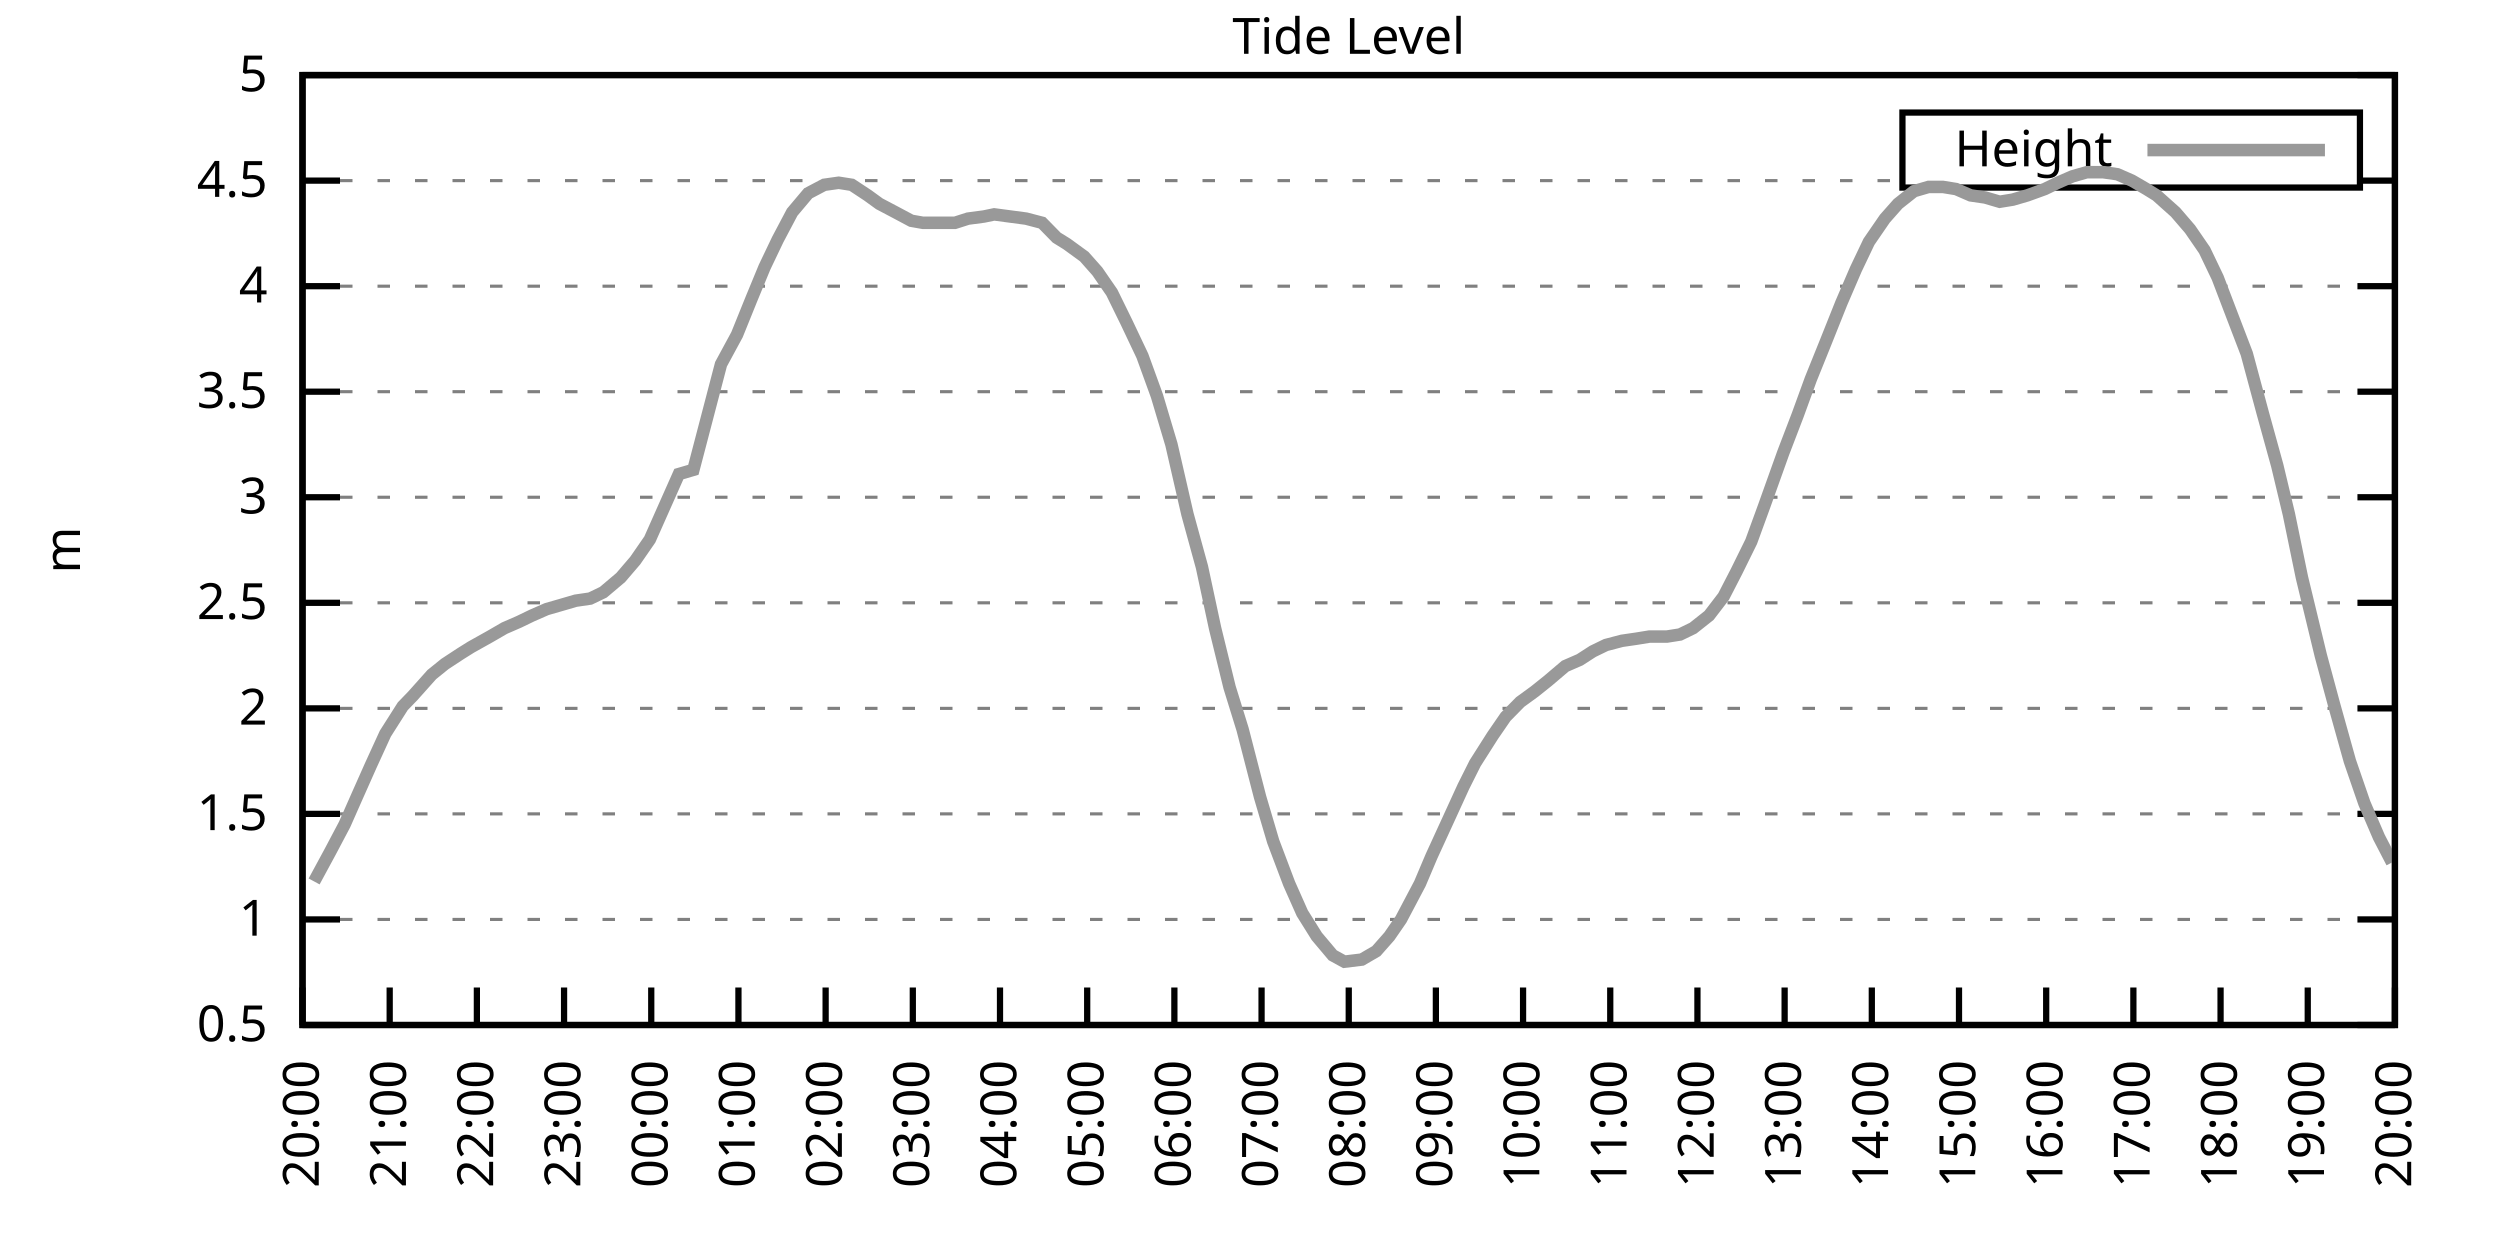
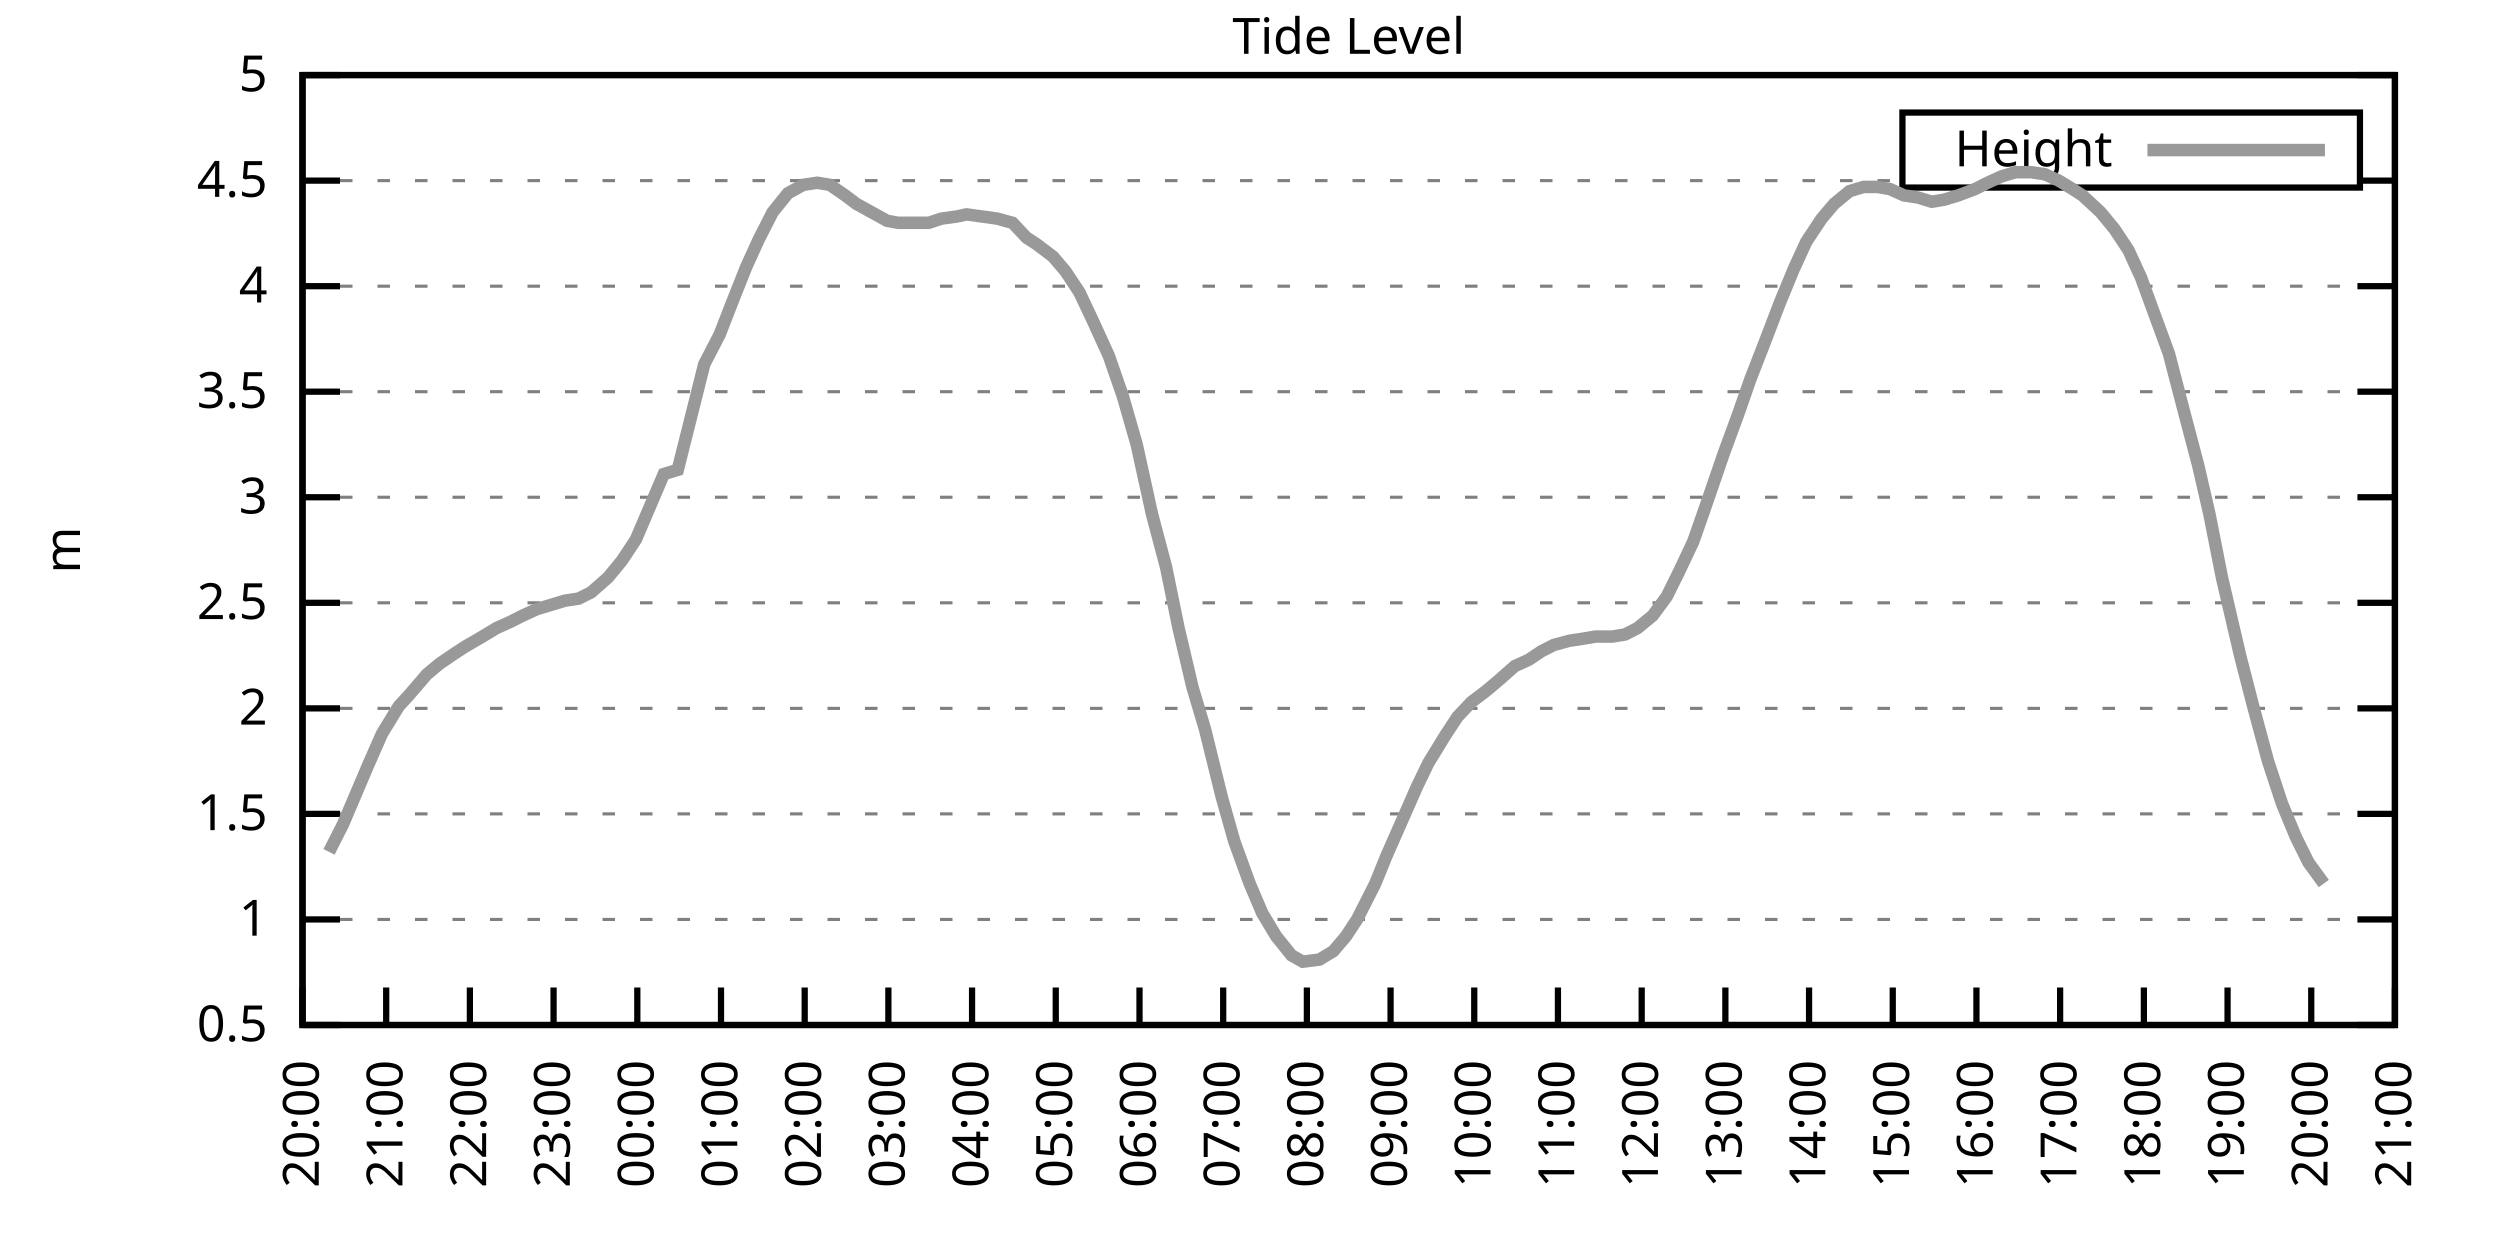
<svg xmlns="http://www.w3.org/2000/svg" xmlns:xlink="http://www.w3.org/1999/xlink" width="400" height="200" viewBox="0 0 400 200">
  <g id="gnuplot_canvas">
    <rect x="0" y="0" width="400" height="200" fill="none" />
    <defs>
      <circle id="gpDot" r="0.5" stroke-width="0.5" stroke="currentColor" />
      <path id="gpPt0" stroke-width="0.333" stroke="currentColor" d="M-1,0 h2 M0,-1 v2" />
      <path id="gpPt1" stroke-width="0.333" stroke="currentColor" d="M-1,-1 L1,1 M1,-1 L-1,1" />
      <path id="gpPt2" stroke-width="0.333" stroke="currentColor" d="M-1,0 L1,0 M0,-1 L0,1 M-1,-1 L1,1 M-1,1 L1,-1" />
      <rect id="gpPt3" stroke-width="0.333" stroke="currentColor" x="-1" y="-1" width="2" height="2" />
      <rect id="gpPt4" stroke-width="0.333" stroke="currentColor" fill="currentColor" x="-1" y="-1" width="2" height="2" />
      <circle id="gpPt5" stroke-width="0.333" stroke="currentColor" cx="0" cy="0" r="1" />
      <use xlink:href="#gpPt5" id="gpPt6" fill="currentColor" stroke="none" />
      <path id="gpPt7" stroke-width="0.333" stroke="currentColor" d="M0,-1.33 L-1.33,0.67 L1.33,0.67 z" />
      <use xlink:href="#gpPt7" id="gpPt8" fill="currentColor" stroke="none" />
      <use xlink:href="#gpPt7" id="gpPt9" stroke="currentColor" transform="rotate(180)" />
      <use xlink:href="#gpPt9" id="gpPt10" fill="currentColor" stroke="none" />
      <use xlink:href="#gpPt3" id="gpPt11" stroke="currentColor" transform="rotate(45)" />
      <use xlink:href="#gpPt11" id="gpPt12" fill="currentColor" stroke="none" />
      <path id="gpPt13" stroke-width="0.333" stroke="currentColor" d="M0,1.330 L1.265,0.411 L0.782,-1.067 L-0.782,-1.076 L-1.265,0.411 z" />
      <use xlink:href="#gpPt13" id="gpPt14" fill="currentColor" stroke="none" />
      <filter id="textbox" filterUnits="objectBoundingBox" x="0" y="0" height="1" width="1">
        <feFlood flood-color="white" flood-opacity="1" result="bgnd" />
        <feComposite in="SourceGraphic" in2="bgnd" operator="atop" />
      </filter>
      <filter id="greybox" filterUnits="objectBoundingBox" x="0" y="0" height="1" width="1">
        <feFlood flood-color="lightgrey" flood-opacity="1" result="grey" />
        <feComposite in="SourceGraphic" in2="grey" operator="atop" />
      </filter>
    </defs>
    <g fill="none" color="white" stroke="currentColor" stroke-width="1.00" stroke-linecap="butt" stroke-linejoin="miter">
</g>
    <g fill="none" color="black" stroke="currentColor" stroke-width="1.00" stroke-linecap="butt" stroke-linejoin="miter">
      <g stroke="none" shape-rendering="crispEdges">
        <polygon fill="rgb(255, 255, 255)" points="48.40,164.00 383.18,164.00 383.18,12.02 48.40,12.02 " />
      </g>
    </g>
    <g fill="none" color="black" stroke="currentColor" stroke-width="1.00" stroke-linecap="butt" stroke-linejoin="miter">
</g>
    <g fill="none" color="black" stroke="black" stroke-width="0.50" stroke-linecap="butt" stroke-linejoin="miter">
</g>
    <g fill="none" color="gray" stroke="currentColor" stroke-width="0.50" stroke-linecap="butt" stroke-linejoin="miter">
      <path stroke="gray" stroke-dasharray="2,4" class="gridline" d="M48.40,164.00 L383.19,164.00  " />
    </g>
    <g fill="none" color="gray" stroke="gray" stroke-width="1.00" stroke-linecap="butt" stroke-linejoin="miter">
</g>
    <g fill="none" color="black" stroke="currentColor" stroke-width="1.00" stroke-linecap="butt" stroke-linejoin="miter">
      <path stroke="black" d="M48.40,164.00 L54.40,164.00 M383.19,164.00 L377.19,164.00  " />
      <g transform="translate(42.80,166.60)" stroke="none" fill="black" font-family="Sans" font-size="8.00" text-anchor="end">
        <text>
          <tspan font-family="Sans"> 0.5</tspan>
        </text>
      </g>
    </g>
    <g fill="none" color="black" stroke="currentColor" stroke-width="1.00" stroke-linecap="butt" stroke-linejoin="miter">
</g>
    <g fill="none" color="black" stroke="black" stroke-width="0.50" stroke-linecap="butt" stroke-linejoin="miter">
</g>
    <g fill="none" color="gray" stroke="currentColor" stroke-width="0.50" stroke-linecap="butt" stroke-linejoin="miter">
      <path stroke="gray" stroke-dasharray="2,4" class="gridline" d="M48.40,147.11 L383.19,147.11  " />
    </g>
    <g fill="none" color="gray" stroke="gray" stroke-width="1.00" stroke-linecap="butt" stroke-linejoin="miter">
</g>
    <g fill="none" color="black" stroke="currentColor" stroke-width="1.00" stroke-linecap="butt" stroke-linejoin="miter">
      <path stroke="black" d="M48.40,147.11 L54.40,147.11 M383.19,147.11 L377.19,147.11  " />
      <g transform="translate(42.80,149.71)" stroke="none" fill="black" font-family="Sans" font-size="8.00" text-anchor="end">
        <text>
          <tspan font-family="Sans"> 1</tspan>
        </text>
      </g>
    </g>
    <g fill="none" color="black" stroke="currentColor" stroke-width="1.00" stroke-linecap="butt" stroke-linejoin="miter">
</g>
    <g fill="none" color="black" stroke="black" stroke-width="0.50" stroke-linecap="butt" stroke-linejoin="miter">
</g>
    <g fill="none" color="gray" stroke="currentColor" stroke-width="0.50" stroke-linecap="butt" stroke-linejoin="miter">
      <path stroke="gray" stroke-dasharray="2,4" class="gridline" d="M48.40,130.22 L383.19,130.22  " />
    </g>
    <g fill="none" color="gray" stroke="gray" stroke-width="1.00" stroke-linecap="butt" stroke-linejoin="miter">
</g>
    <g fill="none" color="black" stroke="currentColor" stroke-width="1.00" stroke-linecap="butt" stroke-linejoin="miter">
      <path stroke="black" d="M48.40,130.22 L54.40,130.22 M383.19,130.22 L377.19,130.22  " />
      <g transform="translate(42.80,132.82)" stroke="none" fill="black" font-family="Sans" font-size="8.00" text-anchor="end">
        <text>
          <tspan font-family="Sans"> 1.5</tspan>
        </text>
      </g>
    </g>
    <g fill="none" color="black" stroke="currentColor" stroke-width="1.00" stroke-linecap="butt" stroke-linejoin="miter">
</g>
    <g fill="none" color="black" stroke="black" stroke-width="0.50" stroke-linecap="butt" stroke-linejoin="miter">
</g>
    <g fill="none" color="gray" stroke="currentColor" stroke-width="0.50" stroke-linecap="butt" stroke-linejoin="miter">
      <path stroke="gray" stroke-dasharray="2,4" class="gridline" d="M48.40,113.34 L383.19,113.34  " />
    </g>
    <g fill="none" color="gray" stroke="gray" stroke-width="1.00" stroke-linecap="butt" stroke-linejoin="miter">
</g>
    <g fill="none" color="black" stroke="currentColor" stroke-width="1.00" stroke-linecap="butt" stroke-linejoin="miter">
      <path stroke="black" d="M48.40,113.34 L54.40,113.34 M383.19,113.34 L377.19,113.34  " />
      <g transform="translate(42.80,115.94)" stroke="none" fill="black" font-family="Sans" font-size="8.00" text-anchor="end">
        <text>
          <tspan font-family="Sans"> 2</tspan>
        </text>
      </g>
    </g>
    <g fill="none" color="black" stroke="currentColor" stroke-width="1.00" stroke-linecap="butt" stroke-linejoin="miter">
</g>
    <g fill="none" color="black" stroke="black" stroke-width="0.50" stroke-linecap="butt" stroke-linejoin="miter">
</g>
    <g fill="none" color="gray" stroke="currentColor" stroke-width="0.50" stroke-linecap="butt" stroke-linejoin="miter">
      <path stroke="gray" stroke-dasharray="2,4" class="gridline" d="M48.40,96.45 L383.19,96.45  " />
    </g>
    <g fill="none" color="gray" stroke="gray" stroke-width="1.00" stroke-linecap="butt" stroke-linejoin="miter">
</g>
    <g fill="none" color="black" stroke="currentColor" stroke-width="1.00" stroke-linecap="butt" stroke-linejoin="miter">
      <path stroke="black" d="M48.40,96.45 L54.40,96.45 M383.19,96.45 L377.19,96.45  " />
      <g transform="translate(42.80,99.05)" stroke="none" fill="black" font-family="Sans" font-size="8.00" text-anchor="end">
        <text>
          <tspan font-family="Sans"> 2.5</tspan>
        </text>
      </g>
    </g>
    <g fill="none" color="black" stroke="currentColor" stroke-width="1.00" stroke-linecap="butt" stroke-linejoin="miter">
</g>
    <g fill="none" color="black" stroke="black" stroke-width="0.50" stroke-linecap="butt" stroke-linejoin="miter">
</g>
    <g fill="none" color="gray" stroke="currentColor" stroke-width="0.50" stroke-linecap="butt" stroke-linejoin="miter">
      <path stroke="gray" stroke-dasharray="2,4" class="gridline" d="M48.40,79.56 L383.19,79.56  " />
    </g>
    <g fill="none" color="gray" stroke="gray" stroke-width="1.00" stroke-linecap="butt" stroke-linejoin="miter">
</g>
    <g fill="none" color="black" stroke="currentColor" stroke-width="1.00" stroke-linecap="butt" stroke-linejoin="miter">
      <path stroke="black" d="M48.40,79.56 L54.40,79.56 M383.19,79.56 L377.19,79.56  " />
      <g transform="translate(42.80,82.16)" stroke="none" fill="black" font-family="Sans" font-size="8.00" text-anchor="end">
        <text>
          <tspan font-family="Sans"> 3</tspan>
        </text>
      </g>
    </g>
    <g fill="none" color="black" stroke="currentColor" stroke-width="1.00" stroke-linecap="butt" stroke-linejoin="miter">
</g>
    <g fill="none" color="black" stroke="black" stroke-width="0.50" stroke-linecap="butt" stroke-linejoin="miter">
</g>
    <g fill="none" color="gray" stroke="currentColor" stroke-width="0.50" stroke-linecap="butt" stroke-linejoin="miter">
      <path stroke="gray" stroke-dasharray="2,4" class="gridline" d="M48.40,62.67 L383.19,62.67  " />
    </g>
    <g fill="none" color="gray" stroke="gray" stroke-width="1.00" stroke-linecap="butt" stroke-linejoin="miter">
</g>
    <g fill="none" color="black" stroke="currentColor" stroke-width="1.00" stroke-linecap="butt" stroke-linejoin="miter">
      <path stroke="black" d="M48.40,62.67 L54.40,62.67 M383.19,62.67 L377.19,62.67  " />
      <g transform="translate(42.80,65.27)" stroke="none" fill="black" font-family="Sans" font-size="8.00" text-anchor="end">
        <text>
          <tspan font-family="Sans"> 3.5</tspan>
        </text>
      </g>
    </g>
    <g fill="none" color="black" stroke="currentColor" stroke-width="1.00" stroke-linecap="butt" stroke-linejoin="miter">
</g>
    <g fill="none" color="black" stroke="black" stroke-width="0.50" stroke-linecap="butt" stroke-linejoin="miter">
</g>
    <g fill="none" color="gray" stroke="currentColor" stroke-width="0.50" stroke-linecap="butt" stroke-linejoin="miter">
      <path stroke="gray" stroke-dasharray="2,4" class="gridline" d="M48.40,45.79 L383.19,45.79  " />
    </g>
    <g fill="none" color="gray" stroke="gray" stroke-width="1.00" stroke-linecap="butt" stroke-linejoin="miter">
</g>
    <g fill="none" color="black" stroke="currentColor" stroke-width="1.00" stroke-linecap="butt" stroke-linejoin="miter">
      <path stroke="black" d="M48.40,45.79 L54.40,45.79 M383.19,45.79 L377.19,45.79  " />
      <g transform="translate(42.80,48.39)" stroke="none" fill="black" font-family="Sans" font-size="8.00" text-anchor="end">
        <text>
          <tspan font-family="Sans"> 4</tspan>
        </text>
      </g>
    </g>
    <g fill="none" color="black" stroke="currentColor" stroke-width="1.00" stroke-linecap="butt" stroke-linejoin="miter">
</g>
    <g fill="none" color="black" stroke="black" stroke-width="0.50" stroke-linecap="butt" stroke-linejoin="miter">
</g>
    <g fill="none" color="gray" stroke="currentColor" stroke-width="0.50" stroke-linecap="butt" stroke-linejoin="miter">
      <path stroke="gray" stroke-dasharray="2,4" class="gridline" d="M48.40,28.90 L304.39,28.90 M377.59,28.90 L383.19,28.90  " />
    </g>
    <g fill="none" color="gray" stroke="gray" stroke-width="1.00" stroke-linecap="butt" stroke-linejoin="miter">
</g>
    <g fill="none" color="black" stroke="currentColor" stroke-width="1.00" stroke-linecap="butt" stroke-linejoin="miter">
      <path stroke="black" d="M48.40,28.90 L54.40,28.90 M383.19,28.90 L377.19,28.90  " />
      <g transform="translate(42.80,31.50)" stroke="none" fill="black" font-family="Sans" font-size="8.00" text-anchor="end">
        <text>
          <tspan font-family="Sans"> 4.5</tspan>
        </text>
      </g>
    </g>
    <g fill="none" color="black" stroke="currentColor" stroke-width="1.00" stroke-linecap="butt" stroke-linejoin="miter">
</g>
    <g fill="none" color="black" stroke="black" stroke-width="0.50" stroke-linecap="butt" stroke-linejoin="miter">
</g>
    <g fill="none" color="gray" stroke="currentColor" stroke-width="0.50" stroke-linecap="butt" stroke-linejoin="miter">
      <path stroke="gray" stroke-dasharray="2,4" class="gridline" d="M48.40,12.01 L383.19,12.01  " />
    </g>
    <g fill="none" color="gray" stroke="gray" stroke-width="1.00" stroke-linecap="butt" stroke-linejoin="miter">
</g>
    <g fill="none" color="black" stroke="currentColor" stroke-width="1.00" stroke-linecap="butt" stroke-linejoin="miter">
      <path stroke="black" d="M48.40,12.01 L54.40,12.01 M383.19,12.01 L377.19,12.01  " />
      <g transform="translate(42.80,14.61)" stroke="none" fill="black" font-family="Sans" font-size="8.00" text-anchor="end">
        <text>
          <tspan font-family="Sans"> 5</tspan>
        </text>
      </g>
    </g>
    <g fill="none" color="black" stroke="currentColor" stroke-width="1.00" stroke-linecap="butt" stroke-linejoin="miter">
      <path stroke="black" d="M48.40,164.00 L48.40,158.00  " />
      <g transform="translate(51.00,169.60) rotate(270.00)" stroke="none" fill="black" font-family="Sans" font-size="8.00" text-anchor="end">
        <text>
          <tspan font-family="Sans">20:00</tspan>
        </text>
      </g>
    </g>
    <g fill="none" color="black" stroke="currentColor" stroke-width="1.00" stroke-linecap="butt" stroke-linejoin="miter">
-       <path stroke="black" d="M62.35,164.00 L62.35,158.00  " />
-       <g transform="translate(64.95,169.60) rotate(270.00)" stroke="none" fill="black" font-family="Sans" font-size="8.00" text-anchor="end">
+       <path stroke="black" d="M61.79,164.00 L61.79,158.00  " />
+       <g transform="translate(64.39,169.60) rotate(270.00)" stroke="none" fill="black" font-family="Sans" font-size="8.00" text-anchor="end">
        <text>
          <tspan font-family="Sans">21:00</tspan>
        </text>
      </g>
    </g>
    <g fill="none" color="black" stroke="currentColor" stroke-width="1.00" stroke-linecap="butt" stroke-linejoin="miter">
-       <path stroke="black" d="M76.30,164.00 L76.30,158.00  " />
-       <g transform="translate(78.90,169.60) rotate(270.00)" stroke="none" fill="black" font-family="Sans" font-size="8.00" text-anchor="end">
+       <path stroke="black" d="M75.18,164.00 L75.18,158.00  " />
+       <g transform="translate(77.78,169.60) rotate(270.00)" stroke="none" fill="black" font-family="Sans" font-size="8.00" text-anchor="end">
        <text>
          <tspan font-family="Sans">22:00</tspan>
        </text>
      </g>
    </g>
    <g fill="none" color="black" stroke="currentColor" stroke-width="1.00" stroke-linecap="butt" stroke-linejoin="miter">
-       <path stroke="black" d="M90.25,164.00 L90.25,158.00  " />
-       <g transform="translate(92.85,169.60) rotate(270.00)" stroke="none" fill="black" font-family="Sans" font-size="8.00" text-anchor="end">
+       <path stroke="black" d="M88.57,164.00 L88.57,158.00  " />
+       <g transform="translate(91.17,169.60) rotate(270.00)" stroke="none" fill="black" font-family="Sans" font-size="8.00" text-anchor="end">
        <text>
          <tspan font-family="Sans">23:00</tspan>
        </text>
      </g>
    </g>
    <g fill="none" color="black" stroke="currentColor" stroke-width="1.00" stroke-linecap="butt" stroke-linejoin="miter">
-       <path stroke="black" d="M104.20,164.00 L104.20,158.00  " />
-       <g transform="translate(106.80,169.60) rotate(270.00)" stroke="none" fill="black" font-family="Sans" font-size="8.00" text-anchor="end">
+       <path stroke="black" d="M101.97,164.00 L101.97,158.00  " />
+       <g transform="translate(104.57,169.60) rotate(270.00)" stroke="none" fill="black" font-family="Sans" font-size="8.00" text-anchor="end">
        <text>
          <tspan font-family="Sans">00:00</tspan>
        </text>
      </g>
    </g>
    <g fill="none" color="black" stroke="currentColor" stroke-width="1.00" stroke-linecap="butt" stroke-linejoin="miter">
-       <path stroke="black" d="M118.15,164.00 L118.15,158.00  " />
-       <g transform="translate(120.75,169.60) rotate(270.00)" stroke="none" fill="black" font-family="Sans" font-size="8.00" text-anchor="end">
+       <path stroke="black" d="M115.36,164.00 L115.36,158.00  " />
+       <g transform="translate(117.96,169.60) rotate(270.00)" stroke="none" fill="black" font-family="Sans" font-size="8.00" text-anchor="end">
        <text>
          <tspan font-family="Sans">01:00</tspan>
        </text>
      </g>
    </g>
    <g fill="none" color="black" stroke="currentColor" stroke-width="1.00" stroke-linecap="butt" stroke-linejoin="miter">
-       <path stroke="black" d="M132.10,164.00 L132.10,158.00  " />
-       <g transform="translate(134.70,169.60) rotate(270.00)" stroke="none" fill="black" font-family="Sans" font-size="8.00" text-anchor="end">
+       <path stroke="black" d="M128.75,164.00 L128.75,158.00  " />
+       <g transform="translate(131.35,169.60) rotate(270.00)" stroke="none" fill="black" font-family="Sans" font-size="8.00" text-anchor="end">
        <text>
          <tspan font-family="Sans">02:00</tspan>
        </text>
      </g>
    </g>
    <g fill="none" color="black" stroke="currentColor" stroke-width="1.00" stroke-linecap="butt" stroke-linejoin="miter">
-       <path stroke="black" d="M146.05,164.00 L146.05,158.00  " />
-       <g transform="translate(148.65,169.60) rotate(270.00)" stroke="none" fill="black" font-family="Sans" font-size="8.00" text-anchor="end">
+       <path stroke="black" d="M142.14,164.00 L142.14,158.00  " />
+       <g transform="translate(144.74,169.60) rotate(270.00)" stroke="none" fill="black" font-family="Sans" font-size="8.00" text-anchor="end">
        <text>
          <tspan font-family="Sans">03:00</tspan>
        </text>
      </g>
    </g>
    <g fill="none" color="black" stroke="currentColor" stroke-width="1.00" stroke-linecap="butt" stroke-linejoin="miter">
-       <path stroke="black" d="M160.00,164.00 L160.00,158.00  " />
-       <g transform="translate(162.60,169.60) rotate(270.00)" stroke="none" fill="black" font-family="Sans" font-size="8.00" text-anchor="end">
+       <path stroke="black" d="M155.53,164.00 L155.53,158.00  " />
+       <g transform="translate(158.13,169.60) rotate(270.00)" stroke="none" fill="black" font-family="Sans" font-size="8.00" text-anchor="end">
        <text>
          <tspan font-family="Sans">04:00</tspan>
        </text>
      </g>
    </g>
    <g fill="none" color="black" stroke="currentColor" stroke-width="1.00" stroke-linecap="butt" stroke-linejoin="miter">
-       <path stroke="black" d="M173.95,164.00 L173.95,158.00  " />
-       <g transform="translate(176.55,169.60) rotate(270.00)" stroke="none" fill="black" font-family="Sans" font-size="8.00" text-anchor="end">
+       <path stroke="black" d="M168.92,164.00 L168.92,158.00  " />
+       <g transform="translate(171.52,169.60) rotate(270.00)" stroke="none" fill="black" font-family="Sans" font-size="8.00" text-anchor="end">
        <text>
          <tspan font-family="Sans">05:00</tspan>
        </text>
      </g>
    </g>
    <g fill="none" color="black" stroke="currentColor" stroke-width="1.00" stroke-linecap="butt" stroke-linejoin="miter">
-       <path stroke="black" d="M187.90,164.00 L187.90,158.00  " />
-       <g transform="translate(190.50,169.60) rotate(270.00)" stroke="none" fill="black" font-family="Sans" font-size="8.00" text-anchor="end">
+       <path stroke="black" d="M182.32,164.00 L182.32,158.00  " />
+       <g transform="translate(184.92,169.60) rotate(270.00)" stroke="none" fill="black" font-family="Sans" font-size="8.00" text-anchor="end">
        <text>
          <tspan font-family="Sans">06:00</tspan>
        </text>
      </g>
    </g>
    <g fill="none" color="black" stroke="currentColor" stroke-width="1.00" stroke-linecap="butt" stroke-linejoin="miter">
-       <path stroke="black" d="M201.85,164.00 L201.85,158.00  " />
-       <g transform="translate(204.45,169.60) rotate(270.00)" stroke="none" fill="black" font-family="Sans" font-size="8.00" text-anchor="end">
+       <path stroke="black" d="M195.71,164.00 L195.71,158.00  " />
+       <g transform="translate(198.31,169.60) rotate(270.00)" stroke="none" fill="black" font-family="Sans" font-size="8.00" text-anchor="end">
        <text>
          <tspan font-family="Sans">07:00</tspan>
        </text>
      </g>
    </g>
    <g fill="none" color="black" stroke="currentColor" stroke-width="1.00" stroke-linecap="butt" stroke-linejoin="miter">
-       <path stroke="black" d="M215.80,164.00 L215.80,158.00  " />
-       <g transform="translate(218.40,169.60) rotate(270.00)" stroke="none" fill="black" font-family="Sans" font-size="8.00" text-anchor="end">
+       <path stroke="black" d="M209.10,164.00 L209.10,158.00  " />
+       <g transform="translate(211.70,169.60) rotate(270.00)" stroke="none" fill="black" font-family="Sans" font-size="8.00" text-anchor="end">
        <text>
          <tspan font-family="Sans">08:00</tspan>
        </text>
      </g>
    </g>
    <g fill="none" color="black" stroke="currentColor" stroke-width="1.00" stroke-linecap="butt" stroke-linejoin="miter">
-       <path stroke="black" d="M229.74,164.00 L229.74,158.00  " />
-       <g transform="translate(232.34,169.60) rotate(270.00)" stroke="none" fill="black" font-family="Sans" font-size="8.00" text-anchor="end">
+       <path stroke="black" d="M222.49,164.00 L222.49,158.00  " />
+       <g transform="translate(225.09,169.60) rotate(270.00)" stroke="none" fill="black" font-family="Sans" font-size="8.00" text-anchor="end">
        <text>
          <tspan font-family="Sans">09:00</tspan>
        </text>
      </g>
    </g>
    <g fill="none" color="black" stroke="currentColor" stroke-width="1.00" stroke-linecap="butt" stroke-linejoin="miter">
-       <path stroke="black" d="M243.69,164.00 L243.69,158.00  " />
-       <g transform="translate(246.29,169.60) rotate(270.00)" stroke="none" fill="black" font-family="Sans" font-size="8.00" text-anchor="end">
+       <path stroke="black" d="M235.88,164.00 L235.88,158.00  " />
+       <g transform="translate(238.48,169.60) rotate(270.00)" stroke="none" fill="black" font-family="Sans" font-size="8.00" text-anchor="end">
        <text>
          <tspan font-family="Sans">10:00</tspan>
        </text>
      </g>
    </g>
    <g fill="none" color="black" stroke="currentColor" stroke-width="1.00" stroke-linecap="butt" stroke-linejoin="miter">
-       <path stroke="black" d="M257.64,164.00 L257.64,158.00  " />
-       <g transform="translate(260.24,169.60) rotate(270.00)" stroke="none" fill="black" font-family="Sans" font-size="8.00" text-anchor="end">
+       <path stroke="black" d="M249.27,164.00 L249.27,158.00  " />
+       <g transform="translate(251.87,169.60) rotate(270.00)" stroke="none" fill="black" font-family="Sans" font-size="8.00" text-anchor="end">
        <text>
          <tspan font-family="Sans">11:00</tspan>
        </text>
      </g>
    </g>
    <g fill="none" color="black" stroke="currentColor" stroke-width="1.00" stroke-linecap="butt" stroke-linejoin="miter">
-       <path stroke="black" d="M271.59,164.00 L271.59,158.00  " />
-       <g transform="translate(274.19,169.60) rotate(270.00)" stroke="none" fill="black" font-family="Sans" font-size="8.00" text-anchor="end">
+       <path stroke="black" d="M262.67,164.00 L262.67,158.00  " />
+       <g transform="translate(265.27,169.60) rotate(270.00)" stroke="none" fill="black" font-family="Sans" font-size="8.00" text-anchor="end">
        <text>
          <tspan font-family="Sans">12:00</tspan>
        </text>
      </g>
    </g>
    <g fill="none" color="black" stroke="currentColor" stroke-width="1.00" stroke-linecap="butt" stroke-linejoin="miter">
-       <path stroke="black" d="M285.54,164.00 L285.54,158.00  " />
-       <g transform="translate(288.14,169.60) rotate(270.00)" stroke="none" fill="black" font-family="Sans" font-size="8.00" text-anchor="end">
+       <path stroke="black" d="M276.06,164.00 L276.06,158.00  " />
+       <g transform="translate(278.66,169.60) rotate(270.00)" stroke="none" fill="black" font-family="Sans" font-size="8.00" text-anchor="end">
        <text>
          <tspan font-family="Sans">13:00</tspan>
        </text>
      </g>
    </g>
    <g fill="none" color="black" stroke="currentColor" stroke-width="1.00" stroke-linecap="butt" stroke-linejoin="miter">
-       <path stroke="black" d="M299.49,164.00 L299.49,158.00  " />
-       <g transform="translate(302.09,169.60) rotate(270.00)" stroke="none" fill="black" font-family="Sans" font-size="8.00" text-anchor="end">
+       <path stroke="black" d="M289.45,164.00 L289.45,158.00  " />
+       <g transform="translate(292.05,169.60) rotate(270.00)" stroke="none" fill="black" font-family="Sans" font-size="8.00" text-anchor="end">
        <text>
          <tspan font-family="Sans">14:00</tspan>
        </text>
      </g>
    </g>
    <g fill="none" color="black" stroke="currentColor" stroke-width="1.00" stroke-linecap="butt" stroke-linejoin="miter">
-       <path stroke="black" d="M313.44,164.00 L313.44,158.00  " />
-       <g transform="translate(316.04,169.60) rotate(270.00)" stroke="none" fill="black" font-family="Sans" font-size="8.00" text-anchor="end">
+       <path stroke="black" d="M302.84,164.00 L302.84,158.00  " />
+       <g transform="translate(305.44,169.60) rotate(270.00)" stroke="none" fill="black" font-family="Sans" font-size="8.00" text-anchor="end">
        <text>
          <tspan font-family="Sans">15:00</tspan>
        </text>
      </g>
    </g>
    <g fill="none" color="black" stroke="currentColor" stroke-width="1.00" stroke-linecap="butt" stroke-linejoin="miter">
-       <path stroke="black" d="M327.39,164.00 L327.39,158.00  " />
-       <g transform="translate(329.99,169.60) rotate(270.00)" stroke="none" fill="black" font-family="Sans" font-size="8.00" text-anchor="end">
+       <path stroke="black" d="M316.23,164.00 L316.23,158.00  " />
+       <g transform="translate(318.83,169.60) rotate(270.00)" stroke="none" fill="black" font-family="Sans" font-size="8.00" text-anchor="end">
        <text>
          <tspan font-family="Sans">16:00</tspan>
        </text>
      </g>
    </g>
    <g fill="none" color="black" stroke="currentColor" stroke-width="1.00" stroke-linecap="butt" stroke-linejoin="miter">
-       <path stroke="black" d="M341.34,164.00 L341.34,158.00  " />
-       <g transform="translate(343.94,169.60) rotate(270.00)" stroke="none" fill="black" font-family="Sans" font-size="8.00" text-anchor="end">
+       <path stroke="black" d="M329.62,164.00 L329.62,158.00  " />
+       <g transform="translate(332.22,169.60) rotate(270.00)" stroke="none" fill="black" font-family="Sans" font-size="8.00" text-anchor="end">
        <text>
          <tspan font-family="Sans">17:00</tspan>
        </text>
      </g>
    </g>
    <g fill="none" color="black" stroke="currentColor" stroke-width="1.00" stroke-linecap="butt" stroke-linejoin="miter">
-       <path stroke="black" d="M355.29,164.00 L355.29,158.00  " />
-       <g transform="translate(357.89,169.60) rotate(270.00)" stroke="none" fill="black" font-family="Sans" font-size="8.00" text-anchor="end">
+       <path stroke="black" d="M343.02,164.00 L343.02,158.00  " />
+       <g transform="translate(345.62,169.60) rotate(270.00)" stroke="none" fill="black" font-family="Sans" font-size="8.00" text-anchor="end">
        <text>
          <tspan font-family="Sans">18:00</tspan>
        </text>
      </g>
    </g>
    <g fill="none" color="black" stroke="currentColor" stroke-width="1.00" stroke-linecap="butt" stroke-linejoin="miter">
-       <path stroke="black" d="M369.24,164.00 L369.24,158.00  " />
-       <g transform="translate(371.84,169.60) rotate(270.00)" stroke="none" fill="black" font-family="Sans" font-size="8.00" text-anchor="end">
+       <path stroke="black" d="M356.41,164.00 L356.41,158.00  " />
+       <g transform="translate(359.01,169.60) rotate(270.00)" stroke="none" fill="black" font-family="Sans" font-size="8.00" text-anchor="end">
        <text>
          <tspan font-family="Sans">19:00</tspan>
+         </text>
+       </g>
+     </g>
+     <g fill="none" color="black" stroke="currentColor" stroke-width="1.00" stroke-linecap="butt" stroke-linejoin="miter">
+       <path stroke="black" d="M369.80,164.00 L369.80,158.00  " />
+       <g transform="translate(372.40,169.60) rotate(270.00)" stroke="none" fill="black" font-family="Sans" font-size="8.00" text-anchor="end">
+         <text>
+           <tspan font-family="Sans">20:00</tspan>
        </text>
      </g>
    </g>
    <g fill="none" color="black" stroke="currentColor" stroke-width="1.00" stroke-linecap="butt" stroke-linejoin="miter">
      <path stroke="black" d="M383.19,164.00 L383.19,158.00  " />
      <g transform="translate(385.79,169.60) rotate(270.00)" stroke="none" fill="black" font-family="Sans" font-size="8.00" text-anchor="end">
        <text>
-           <tspan font-family="Sans">20:00</tspan>
+           <tspan font-family="Sans">21:00</tspan>
        </text>
      </g>
    </g>
    <g fill="none" color="black" stroke="currentColor" stroke-width="1.00" stroke-linecap="butt" stroke-linejoin="miter">
</g>
    <g fill="none" color="black" stroke="currentColor" stroke-width="1.00" stroke-linecap="butt" stroke-linejoin="miter">
      <path stroke="black" d="M48.40,12.01 L48.40,164.00 L383.19,164.00 L383.19,12.01 L48.40,12.01 Z  " />
    </g>
    <g fill="none" color="black" stroke="currentColor" stroke-width="1.00" stroke-linecap="butt" stroke-linejoin="miter">
</g>
    <g fill="none" color="black" stroke="currentColor" stroke-width="1.00" stroke-linecap="butt" stroke-linejoin="miter">
      <path stroke="black" d="M304.39,30.01 L304.39,18.01 L377.59,18.01 L377.59,30.01 L304.39,30.01 Z  " />
    </g>
    <g id="Tide_level_plot_1">
      <g fill="none" color="white" stroke="black" stroke-width="2.00" stroke-linecap="butt" stroke-linejoin="miter">
</g>
      <g fill="none" color="black" stroke="currentColor" stroke-width="2.00" stroke-linecap="butt" stroke-linejoin="miter">
        <g transform="translate(337.99,26.61)" stroke="none" fill="black" font-family="Sans" font-size="8.00" text-anchor="end">
          <text>
            <tspan font-family="Sans">Height</tspan>
          </text>
        </g>
      </g>
      <g fill="none" color="black" stroke="currentColor" stroke-width="2.00" stroke-linecap="butt" stroke-linejoin="miter">
-         <path stroke="rgb(153, 153, 153)" d="M343.59,24.01 L371.99,24.01 M50.26,141.03 L52.82,136.30 L55.14,131.91 L57.23,127.18 L59.33,122.46 L61.65,117.39   L64.44,113.00 L66.07,111.31 L69.09,107.93 L71.18,106.24 L73.74,104.56 L75.37,103.54 L78.39,101.85 L80.72,100.50   L83.04,99.49 L85.13,98.48 L87.46,97.46 L89.78,96.79 L92.11,96.11 L94.43,95.77 L96.53,94.76 L99.32,92.40   L101.64,89.69 L103.97,86.32 L108.62,75.85 L110.94,75.17 L115.36,58.28 L117.92,53.55 L120.24,47.81 L122.33,42.75   L124.43,38.35 L126.75,33.96 L129.31,30.92 L131.87,29.57 L134.19,29.24 L136.28,29.57 L138.84,31.26 L140.70,32.61   L143.26,33.96 L145.81,35.32 L147.67,35.65 L150.23,35.65 L152.79,35.65 L154.88,34.98 L157.44,34.64 L159.07,34.30   L161.62,34.64 L164.18,34.98 L166.74,35.65 L169.06,38.02 L170.69,39.03 L173.48,41.06 L175.57,43.42 L177.90,46.80   L180.22,51.53 L182.78,56.93 L185.11,63.35 L187.43,71.12 L189.99,82.26 L192.31,90.71 L194.41,100.50 L196.73,109.96   L198.82,116.71 L201.61,127.52 L203.71,134.62 L206.26,141.37 L208.36,146.10 L210.68,149.81 L213.24,152.85 L215.10,153.87   L217.89,153.53 L220.21,152.18 L222.30,149.81 L224.16,147.11 L227.19,141.37 L229.05,136.98 L231.84,130.90 L234.16,125.83   L236.02,122.12 L238.81,117.73 L240.90,114.69 L243.23,112.32 L245.55,110.63 L247.65,108.95 L250.44,106.58 L252.76,105.57   L254.85,104.22 L256.95,103.20 L259.50,102.53 L261.83,102.19 L263.92,101.85 L266.71,101.85 L268.80,101.52 L270.90,100.50   L273.45,98.48 L275.78,95.44 L277.87,91.38 L280.20,86.65 L282.29,80.91 L285.31,72.47 L287.64,66.39 L289.73,60.65   L292.05,54.90 L294.61,48.49 L296.94,43.08 L299.03,38.69 L301.58,34.98 L303.68,32.61 L306.23,30.59 L308.56,29.91   L310.88,29.91 L312.98,30.25 L315.30,31.26 L317.63,31.60 L319.95,32.28 L322.04,31.94 L324.37,31.26 L327.16,30.25   L329.25,29.24 L331.58,28.22 L333.90,27.55 L336.46,27.55 L338.78,27.88 L341.11,28.90 L343.43,30.25 L345.06,31.26   L348.08,33.96 L350.41,36.67 L352.73,40.04 L354.83,44.43 L357.15,50.51 L359.48,56.59 L362.03,66.05 L364.36,74.49   L366.22,82.26 L368.31,92.40 L371.33,104.89 L373.43,112.66 L375.98,121.78 L378.31,128.54 L380.63,133.94 L382.73,137.99    " />
+         <path stroke="rgb(153, 153, 153)" d="M343.59,24.01 L371.99,24.01 M52.64,136.30 L54.87,131.91 L56.88,127.18 L58.89,122.46 L61.12,117.39 L63.80,113.00   L65.36,111.31 L68.26,107.93 L70.27,106.24 L72.73,104.56 L74.29,103.54 L77.19,101.85 L79.42,100.50 L81.66,99.49   L83.66,98.48 L85.90,97.46 L88.13,96.79 L90.36,96.11 L92.59,95.77 L94.60,94.76 L97.28,92.40 L99.51,89.69   L101.74,86.32 L106.21,75.85 L108.44,75.17 L112.68,58.28 L115.13,53.55 L117.37,47.81 L119.38,42.75 L121.38,38.35   L123.62,33.96 L126.07,30.92 L128.53,29.57 L130.76,29.24 L132.77,29.57 L135.22,31.26 L137.01,32.61 L139.46,33.96   L141.92,35.32 L143.70,35.65 L146.16,35.65 L148.61,35.65 L150.62,34.98 L153.08,34.64 L154.64,34.30 L157.10,34.64   L159.55,34.98 L162.01,35.65 L164.24,38.02 L165.80,39.03 L168.48,41.06 L170.49,43.42 L172.72,46.80 L174.95,51.53   L177.41,56.93 L179.64,63.35 L181.87,71.12 L184.32,82.26 L186.56,90.71 L188.57,100.50 L190.80,109.96 L192.81,116.71   L195.48,127.52 L197.49,134.62 L199.95,141.37 L201.96,146.10 L204.19,149.81 L206.64,152.85 L208.43,153.87 L211.11,153.53   L213.34,152.18 L215.35,149.81 L217.13,147.11 L220.04,141.37 L221.82,136.98 L224.50,130.90 L226.73,125.83 L228.52,122.12   L231.20,117.73 L233.20,114.69 L235.44,112.32 L237.67,110.63 L239.68,108.95 L242.36,106.58 L244.59,105.57 L246.60,104.22   L248.60,103.20 L251.06,102.53 L253.29,102.19 L255.30,101.85 L257.98,101.85 L259.99,101.52 L262.00,100.50 L264.45,98.48   L266.68,95.44 L268.69,91.38 L270.92,86.65 L272.93,80.91 L275.83,72.47 L278.07,66.39 L280.07,60.65 L282.31,54.90   L284.76,48.49 L286.99,43.08 L289.00,38.69 L291.46,34.98 L293.47,32.61 L295.92,30.59 L298.15,29.91 L300.39,29.91   L302.39,30.25 L304.63,31.26 L306.86,31.60 L309.09,32.28 L311.10,31.94 L313.33,31.26 L316.01,30.25 L318.02,29.24   L320.25,28.22 L322.48,27.55 L324.94,27.55 L327.17,27.88 L329.40,28.90 L331.63,30.25 L333.19,31.26 L336.10,33.96   L338.33,36.67 L340.56,40.04 L342.57,44.43 L344.80,50.51 L347.03,56.59 L349.49,66.05 L351.72,74.49 L353.51,82.26   L355.51,92.40 L358.42,104.89 L360.42,112.66 L362.88,121.78 L365.11,128.54 L367.34,133.94 L369.35,137.99 L371.81,141.37    " />
      </g>
    </g>
    <g fill="none" color="black" stroke="currentColor" stroke-width="2.00" stroke-linecap="butt" stroke-linejoin="miter">
</g>
    <g fill="none" color="black" stroke="black" stroke-width="1.00" stroke-linecap="butt" stroke-linejoin="miter">
</g>
    <g fill="none" color="black" stroke="currentColor" stroke-width="1.00" stroke-linecap="butt" stroke-linejoin="miter">
      <path stroke="black" d="M48.40,12.01 L48.40,164.00 L383.19,164.00 L383.19,12.01 L48.40,12.01 Z  " />
      <g transform="translate(12.80,88.01) rotate(270.00)" stroke="none" fill="black" font-family="Sans" font-size="8.00" text-anchor="middle">
        <text>
          <tspan font-family="Sans">m</tspan>
        </text>
      </g>
    </g>
    <g fill="none" color="black" stroke="currentColor" stroke-width="1.00" stroke-linecap="butt" stroke-linejoin="miter">
</g>
    <g fill="none" color="black" stroke="currentColor" stroke-width="1.00" stroke-linecap="butt" stroke-linejoin="miter">
      <g transform="translate(215.79,8.61)" stroke="none" fill="black" font-family="Sans" font-size="8.00" text-anchor="middle">
        <text>
          <tspan font-family="Sans">Tide Level</tspan>
        </text>
      </g>
    </g>
    <g fill="none" color="black" stroke="currentColor" stroke-width="1.00" stroke-linecap="butt" stroke-linejoin="miter">
</g>
  </g>
</svg>
